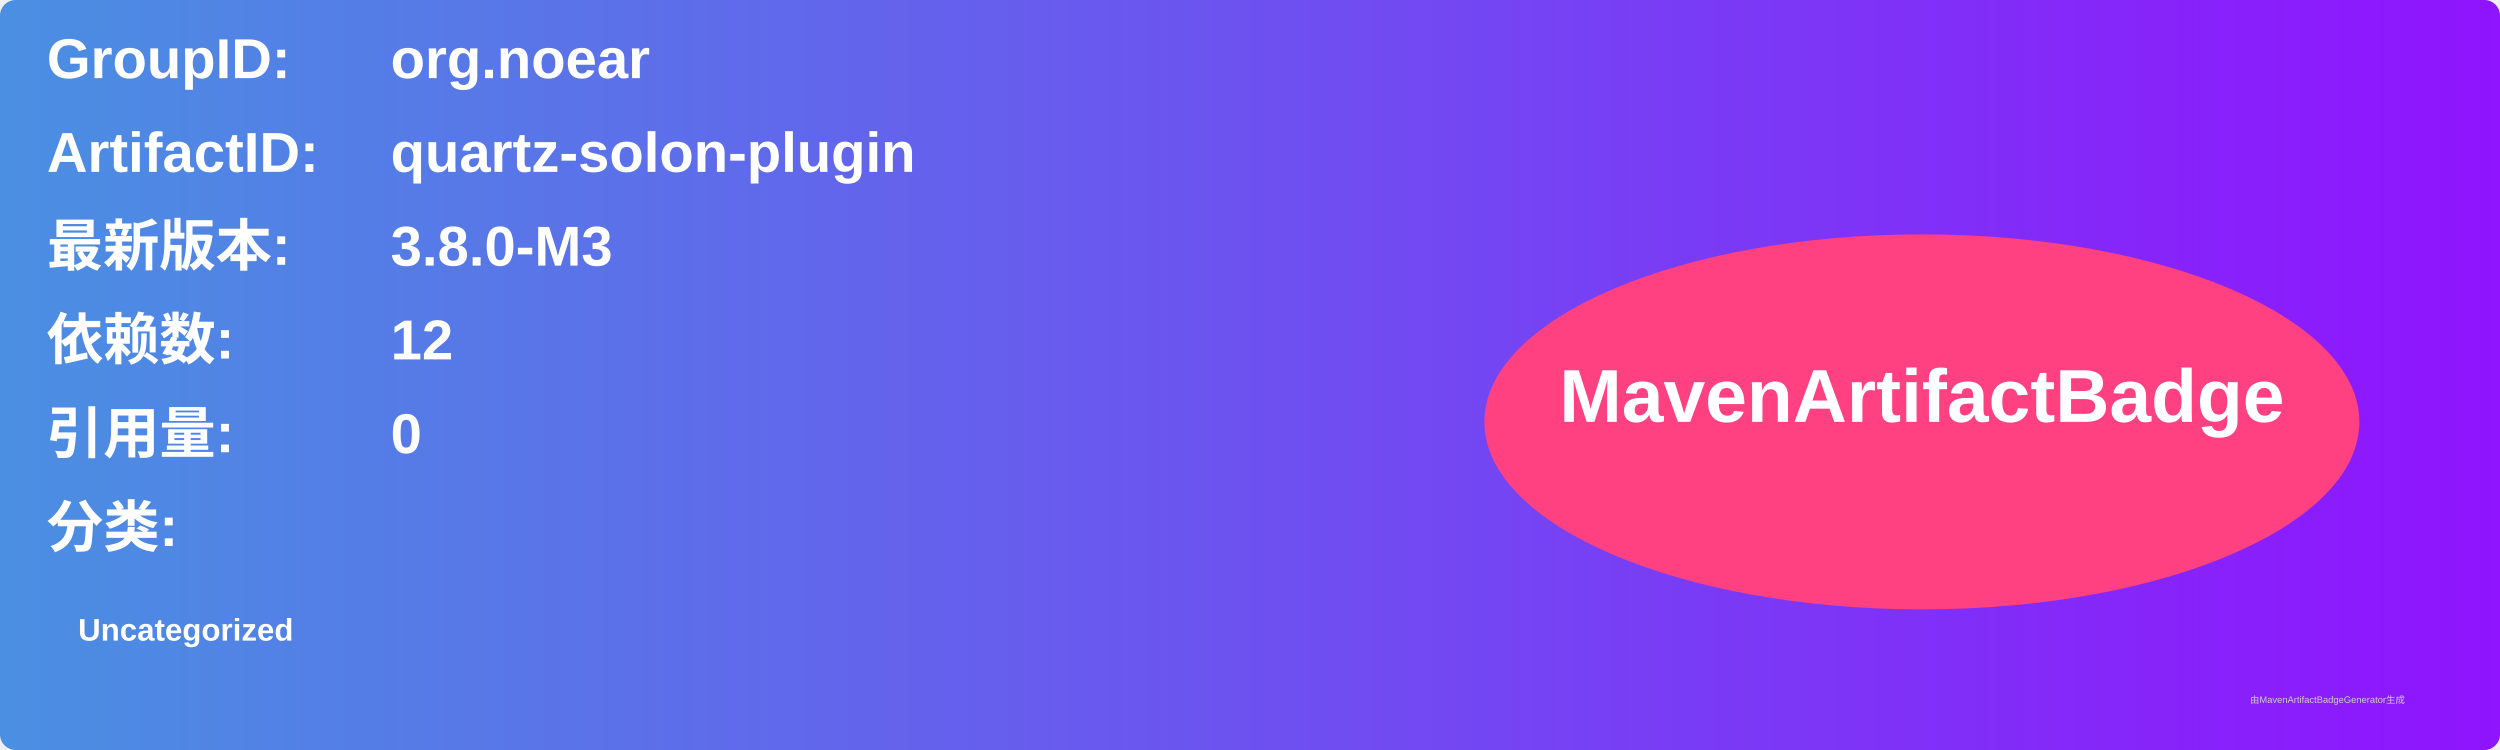
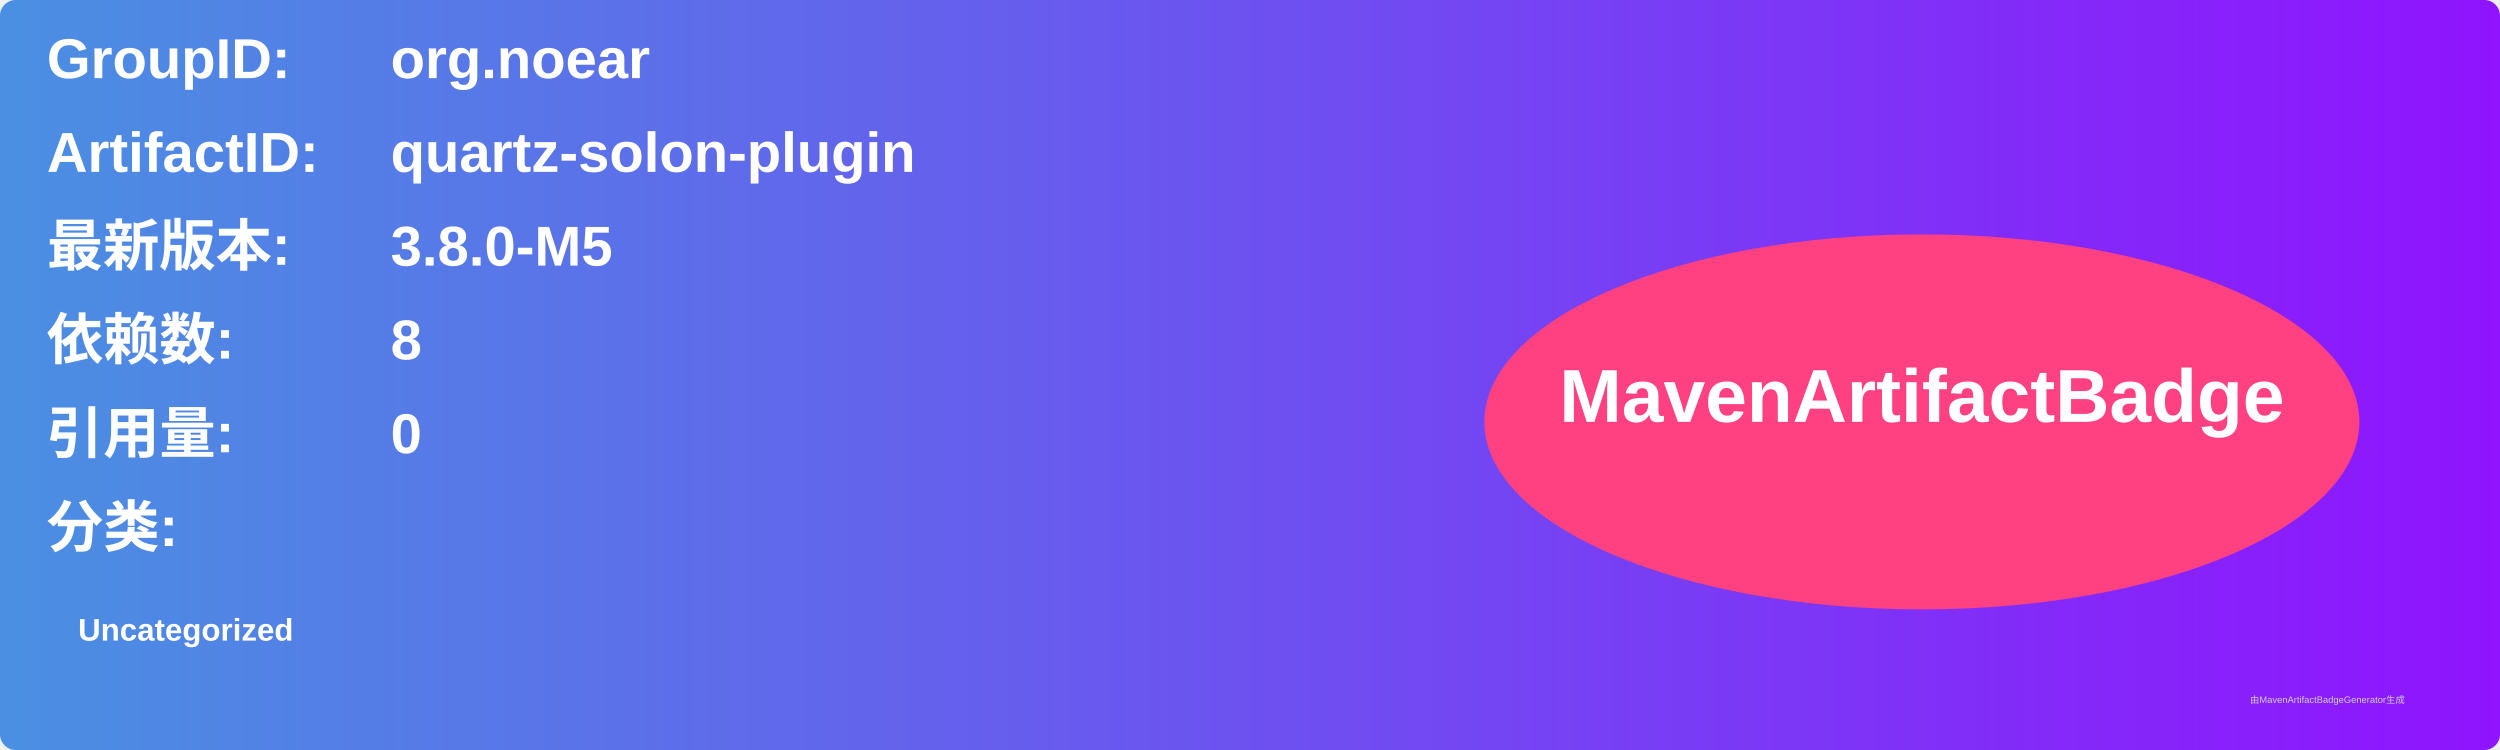
<svg xmlns="http://www.w3.org/2000/svg" width="800" height="240" viewBox="0 0 800 240">
  <linearGradient id="grad" x1="0%" y1="0%" x2="100%" y2="0%">
    <stop offset="0%" stop-color="#4a90e2" />
    <stop offset="100%" stop-color="#9013fe" />
  </linearGradient>
  <rect width="100%" height="100%" rx="5" ry="5" fill="url(#grad)" />
  <g transform="translate(15, 15)">
    <text x="0" y="10" font-family="Arial" font-size="18" fill="white" font-weight="bold" width="260">GroupID:</text>
    <text x="110" y="10" font-family="Arial" font-size="18" fill="white" font-weight="bold" width="460">org.noear</text>
    <text x="0" y="40" font-family="Arial" font-size="18" fill="white" font-weight="bold" width="260">ArtifactID:</text>
    <text x="110" y="40" font-family="Arial" font-size="18" fill="white" font-weight="bold" width="460">quartz-solon-plugin</text>
    <text x="0" y="70" font-family="Arial" font-size="18" fill="white" font-weight="bold">最新版本:</text>
    <text x="110" y="70" font-family="Arial" font-size="18" fill="white" font-weight="bold">
-       <tspan font-weight="bold">3.8.0-M3</tspan>
+       <tspan font-weight="bold">3.8.0-M5</tspan>
    </text>
    <text x="0" y="100" font-family="Arial" font-size="18" fill="white" font-weight="bold">依赖数: </text>
    <text x="110" y="100" font-family="Arial" font-size="18" fill="white">
-       <tspan font-weight="bold">12</tspan>
+       <tspan font-weight="bold">8</tspan>
    </text>
    <text x="0" y="130" font-family="Arial" font-size="18" fill="white" font-weight="bold">引用量: </text>
    <text x="110" y="130" font-family="Arial" font-size="18" fill="white">
      <tspan font-weight="bold">0</tspan>
    </text>
    <text x="0" y="160" font-family="Arial" font-size="18" fill="white" font-weight="bold">分类:</text>
    <text x="10" y="190" font-family="Arial" font-size="10" fill="white">
      <tspan font-weight="bold">Uncategorized</tspan>
    </text>
    <ellipse cx="600" cy="120" rx="140" ry="60" fill="#ff4081" />
    <text x="600" y="120" text-anchor="middle" font-family="Arial" font-size="24" fill="white" font-weight="bold">MavenArtifactBadge</text>
  </g>
  <text x="720" y="225" font-family="Arial" font-size="3" fill="#d0d0d0">由MavenArtifactBadgeGenerator生成</text>
</svg>
